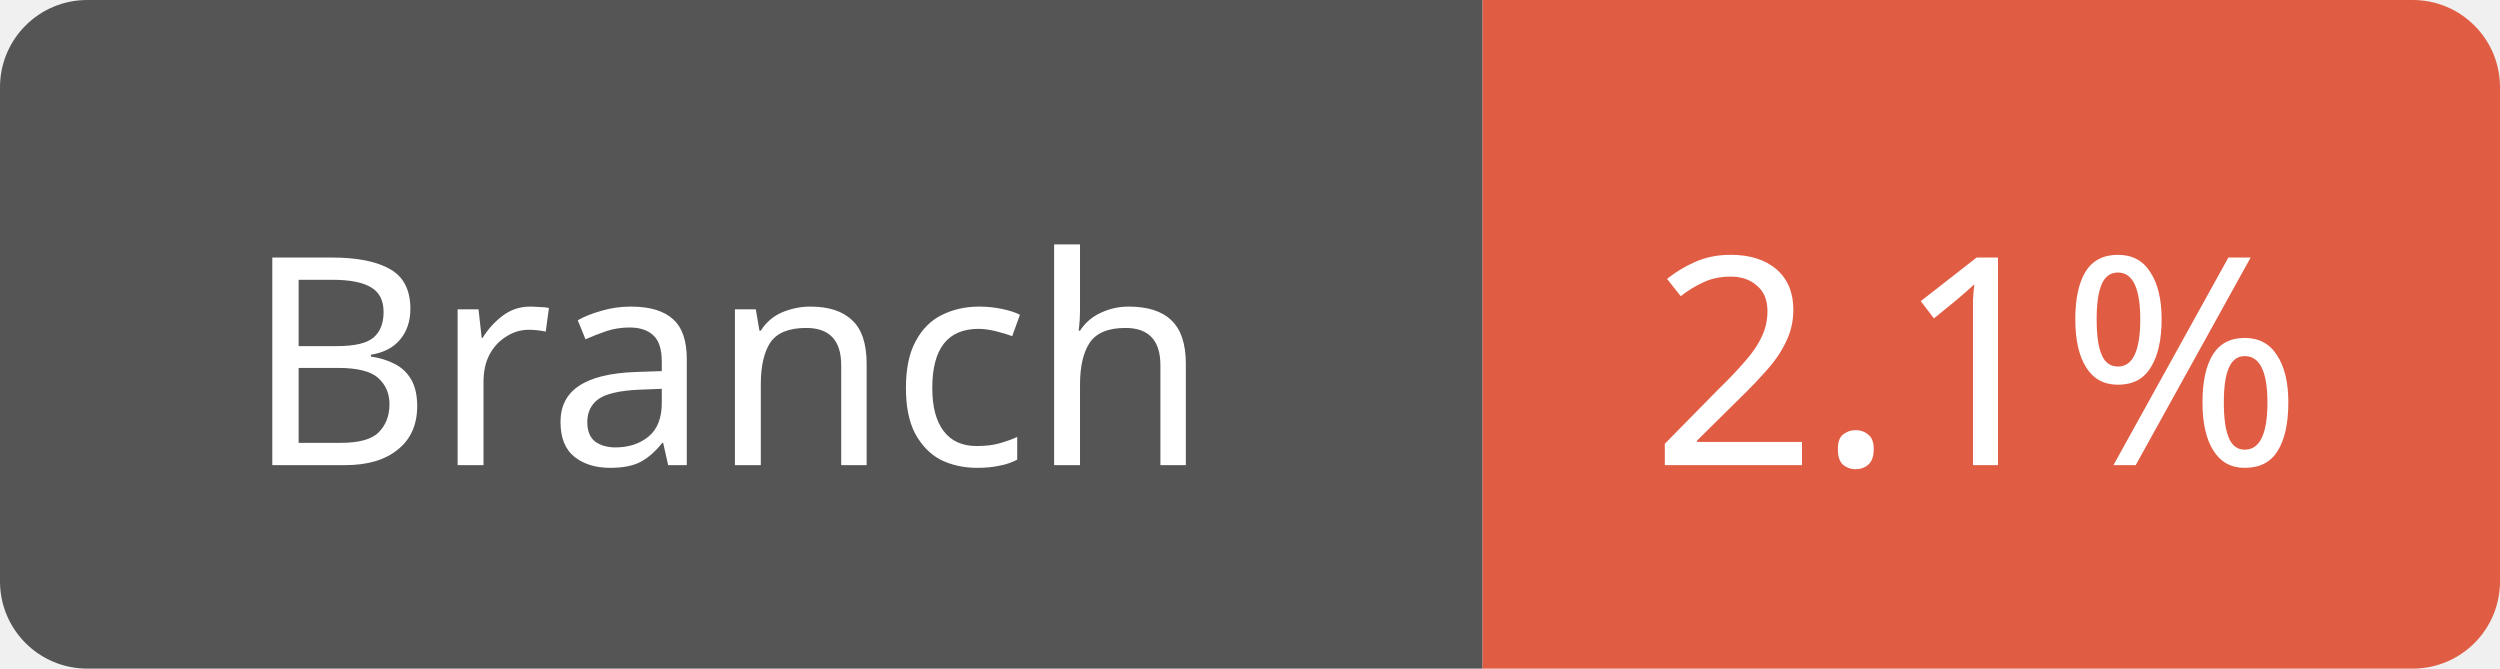
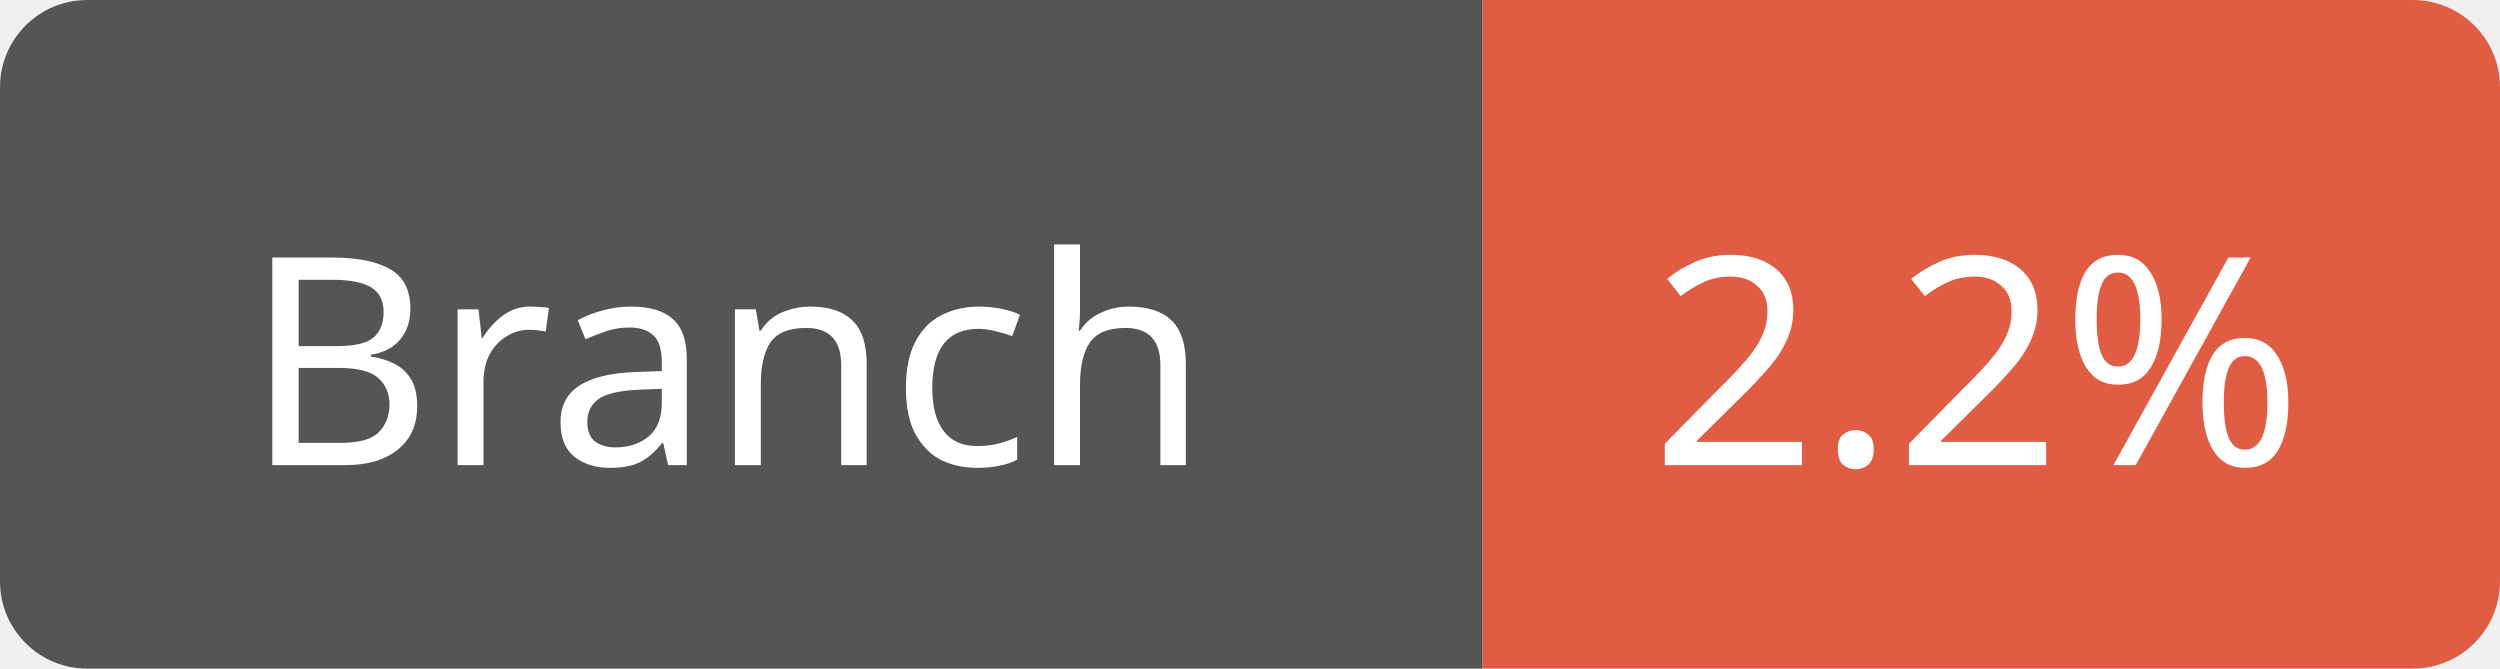
<svg xmlns="http://www.w3.org/2000/svg" width="86" height="23">
  <path d="M3,0 h45 h3 v23 h-3 h-45 a3,3 0 0 1 -3,-3 v-17 a3,3 0 0 1 3,-3 z" fill="#555" />
  <path d="M54,0 h29 a3,3 0 0 1 3,3 v17 a3,3 0 0 1 -3,3 h-29 h-3 v-23 h3 z" fill="#e05d44" />
  <text x="25" y="16" fill="#fff" font-family="Verdana" font-size="10" text-anchor="middle">Branch</text>
-   <text x="68" y="16" fill="#fff" font-family="Verdana" font-size="10" text-anchor="middle">2.1%</text>
+   <text x="68" y="16" fill="#fff" font-family="Verdana" font-size="10" text-anchor="middle">2.2%</text>
</svg>
